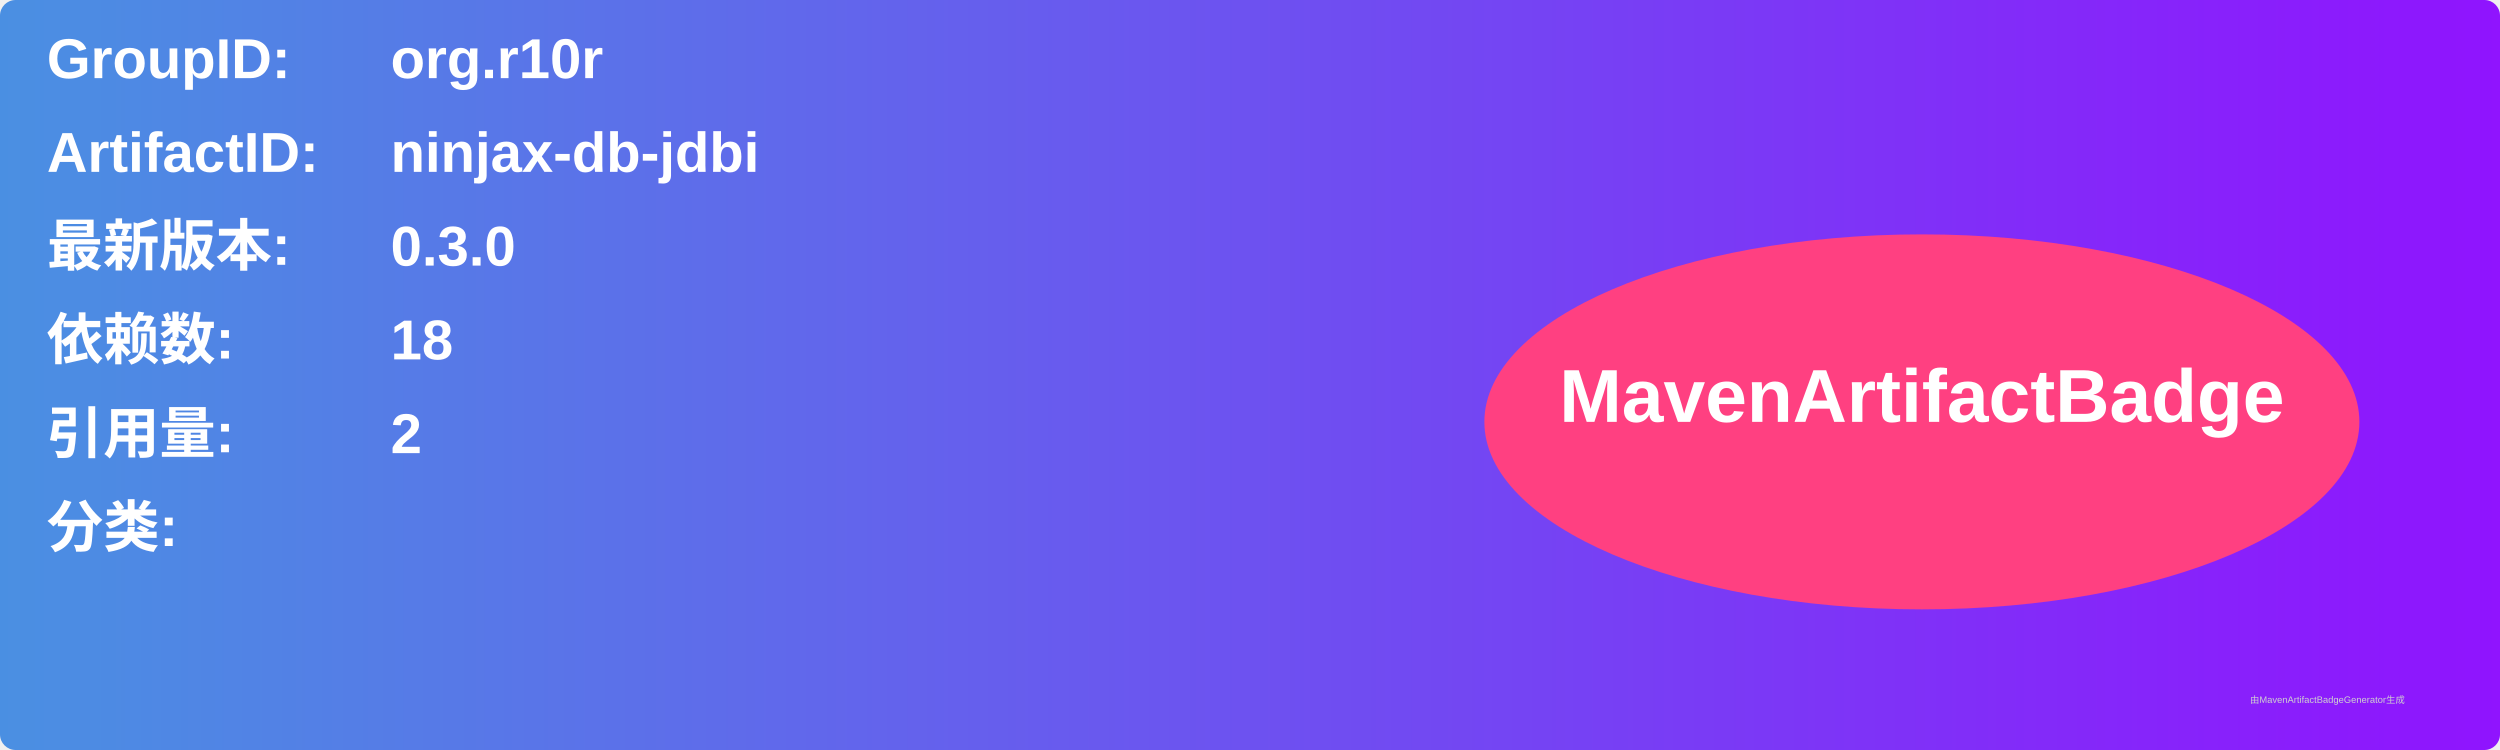
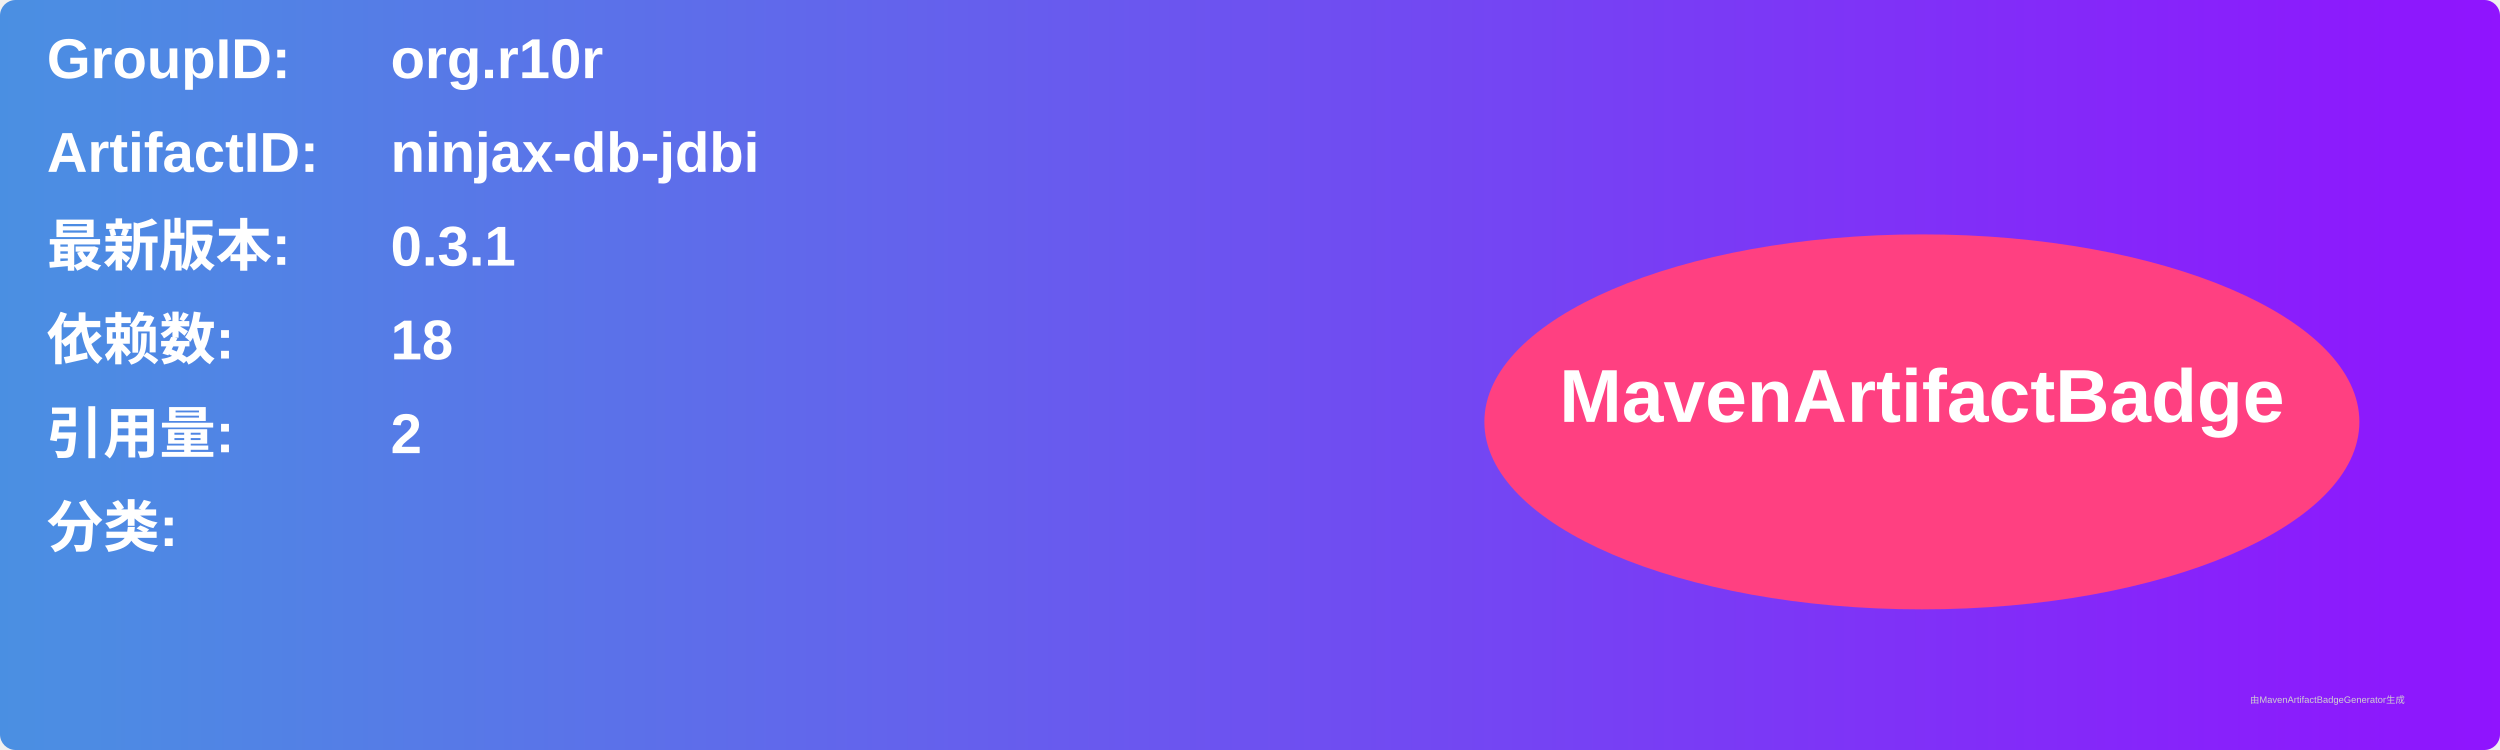
<svg xmlns="http://www.w3.org/2000/svg" width="800" height="240" viewBox="0 0 800 240">
  <linearGradient id="grad" x1="0%" y1="0%" x2="100%" y2="0%">
    <stop offset="0%" stop-color="#4a90e2" />
    <stop offset="100%" stop-color="#9013fe" />
  </linearGradient>
  <rect width="100%" height="100%" rx="5" ry="5" fill="url(#grad)" />
  <g transform="translate(15, 15)">
    <text x="0" y="10" font-family="Arial" font-size="18" fill="white" font-weight="bold" width="260">GroupID:</text>
    <text x="110" y="10" font-family="Arial" font-size="18" fill="white" font-weight="bold" width="460">org.r10r</text>
    <text x="0" y="40" font-family="Arial" font-size="18" fill="white" font-weight="bold" width="260">ArtifactID:</text>
    <text x="110" y="40" font-family="Arial" font-size="18" fill="white" font-weight="bold" width="460">ninjax-db-jdbi</text>
    <text x="0" y="70" font-family="Arial" font-size="18" fill="white" font-weight="bold">最新版本:</text>
    <text x="110" y="70" font-family="Arial" font-size="18" fill="white" font-weight="bold">
-       <tspan font-weight="bold">0.3.0</tspan>
+       <tspan font-weight="bold">0.3.1</tspan>
    </text>
    <text x="0" y="100" font-family="Arial" font-size="18" fill="white" font-weight="bold">依赖数: </text>
    <text x="110" y="100" font-family="Arial" font-size="18" fill="white">
      <tspan font-weight="bold">18</tspan>
    </text>
    <text x="0" y="130" font-family="Arial" font-size="18" fill="white" font-weight="bold">引用量: </text>
    <text x="110" y="130" font-family="Arial" font-size="18" fill="white">
      <tspan font-weight="bold">2</tspan>
    </text>
    <text x="0" y="160" font-family="Arial" font-size="18" fill="white" font-weight="bold">分类:</text>
    <text x="10" y="190" font-family="Arial" font-size="10" fill="white">
      <tspan font-weight="bold" />
    </text>
    <ellipse cx="600" cy="120" rx="140" ry="60" fill="#ff4081" />
    <text x="600" y="120" text-anchor="middle" font-family="Arial" font-size="24" fill="white" font-weight="bold">MavenArtifactBadge</text>
  </g>
  <text x="720" y="225" font-family="Arial" font-size="3" fill="#d0d0d0">由MavenArtifactBadgeGenerator生成</text>
</svg>
